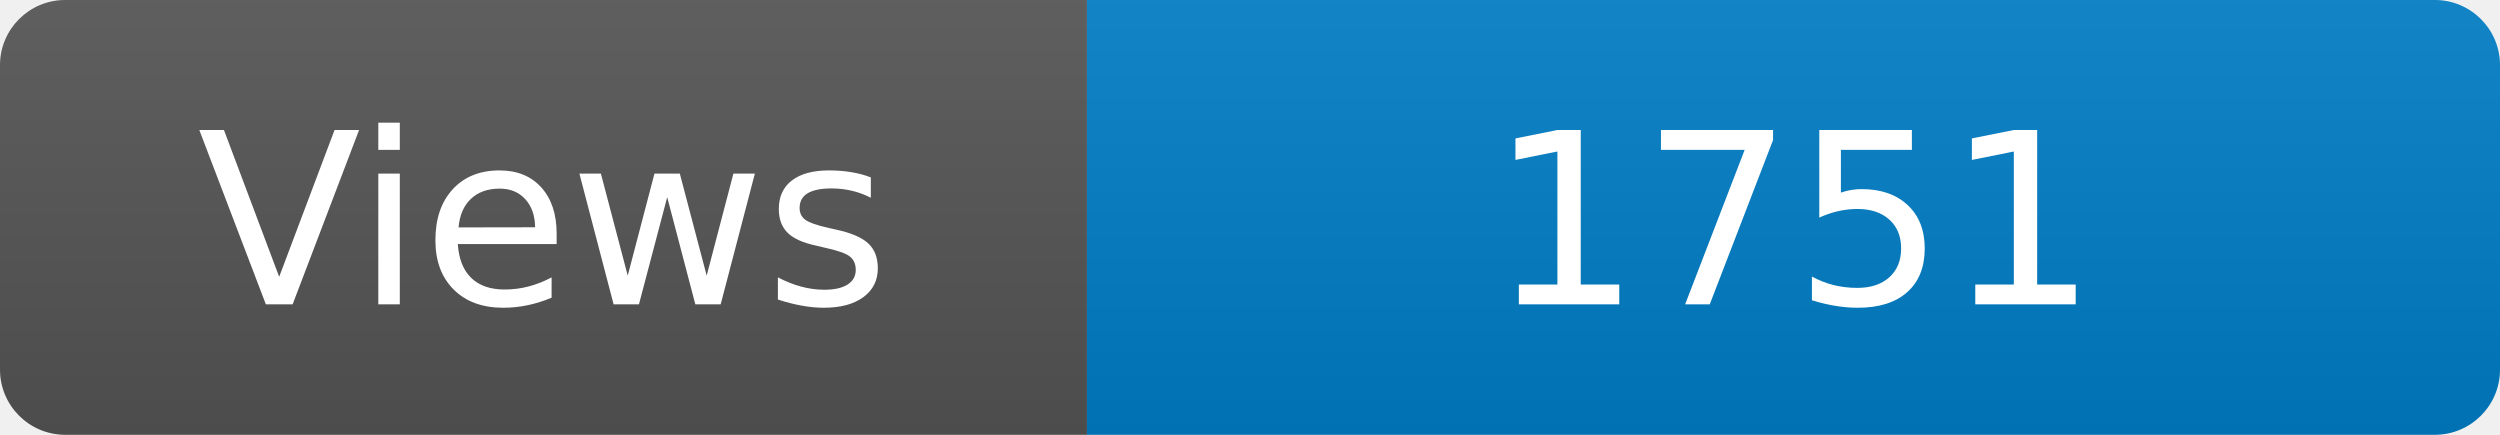
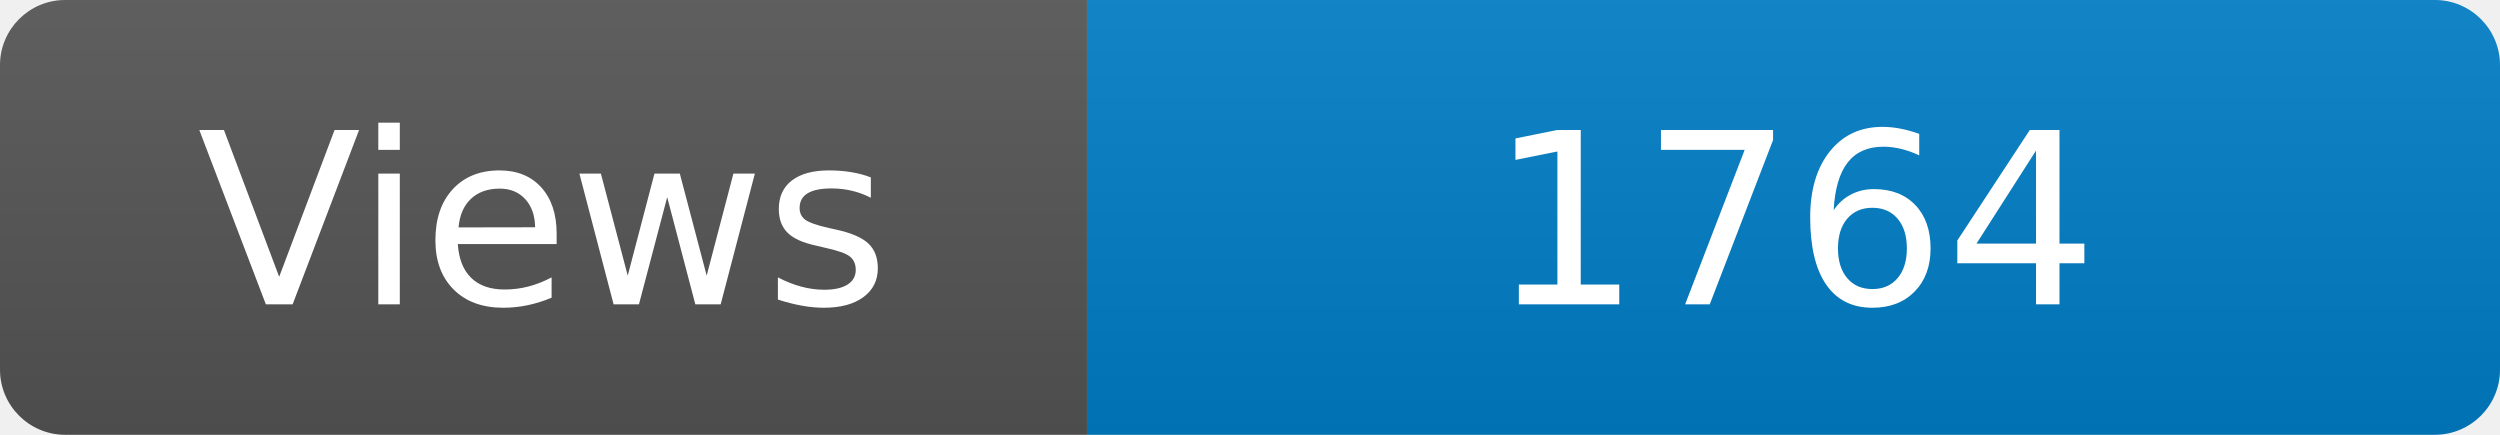
<svg xmlns="http://www.w3.org/2000/svg" width="115" height="20" role="img" aria-label="Maintained?: yes">
  <linearGradient id="s" x2="0" y2="100%">
    <stop offset="0" stop-color="#bbb" stop-opacity=".1" />
    <stop offset="1" stop-opacity=".1" />
  </linearGradient>
  <clipPath id="r">
    <rect width="115" height="20" rx="3" fill="#fff" />
  </clipPath>
  <g clip-path="url(#r)">
    <rect width="50" height="20" fill="#555" />
    <rect x="50" width="160" height="20" fill="#007ec6" />
    <rect width="115" height="20" fill="url(#s)" />
  </g>
  <g fill="#fff" text-anchor="middle" font-family="Verdana,Geneva,DejaVu Sans,sans-serif" font-size="110">
    <text x="250" y="140" transform="scale(.1)" fill="#fff">Views</text>
-     <text x="825" y="140" transform="scale(.1)" fill="#fff">1751</text>
+     <text x="825" y="140" transform="scale(.1)" fill="#fff">1764</text>
  </g>
</svg>
